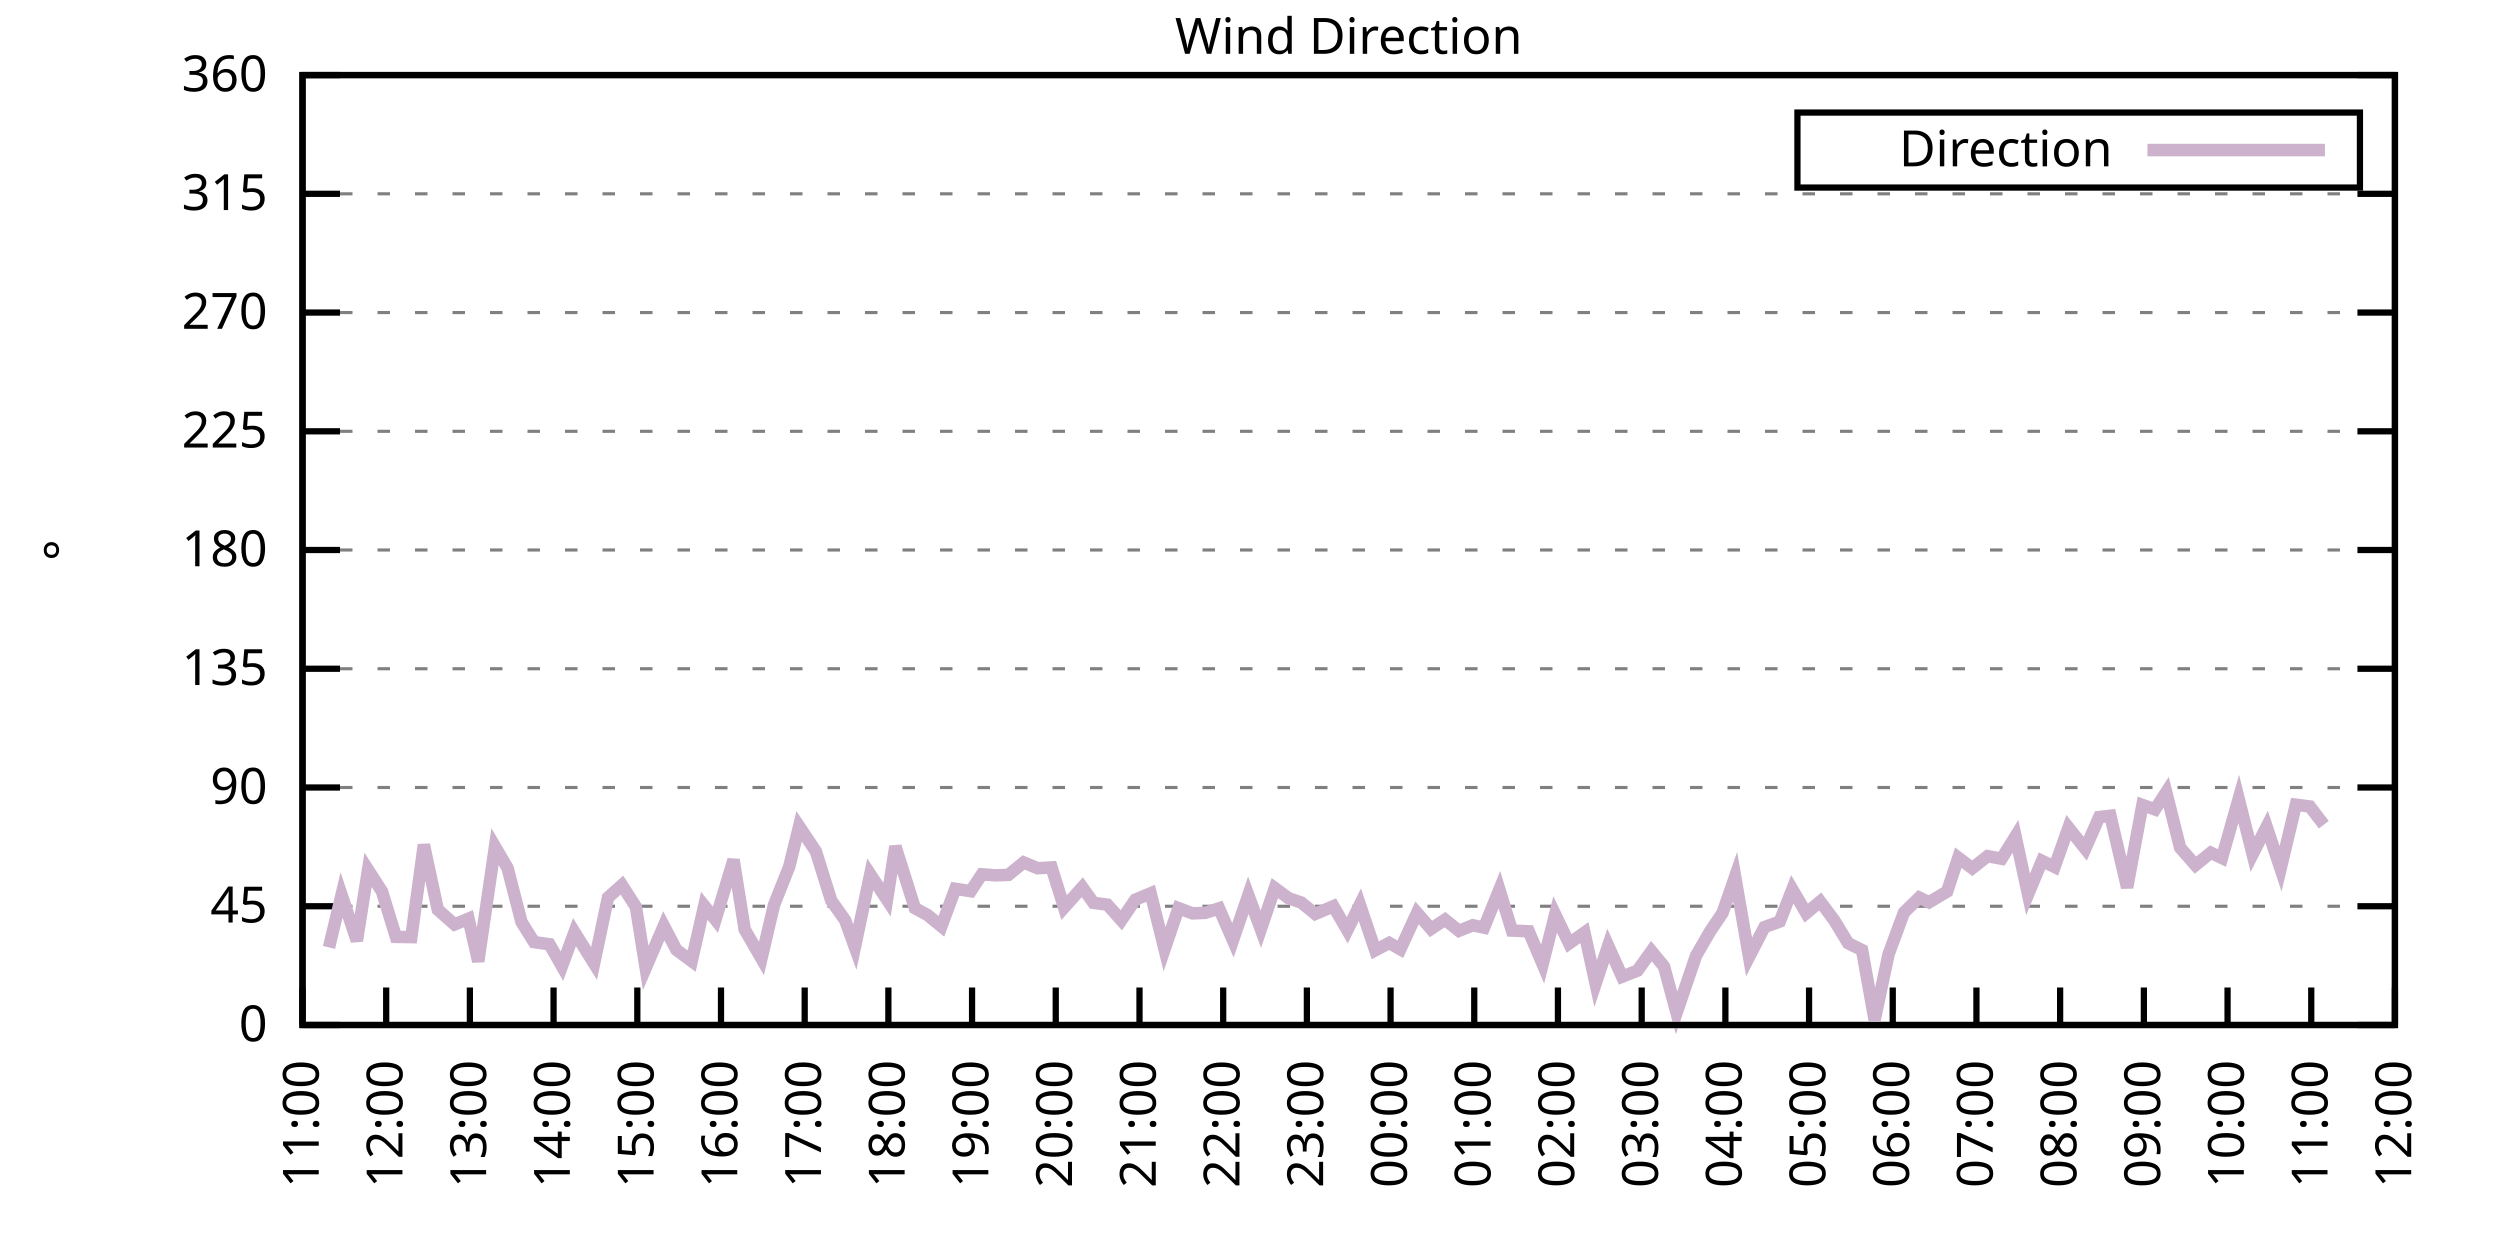
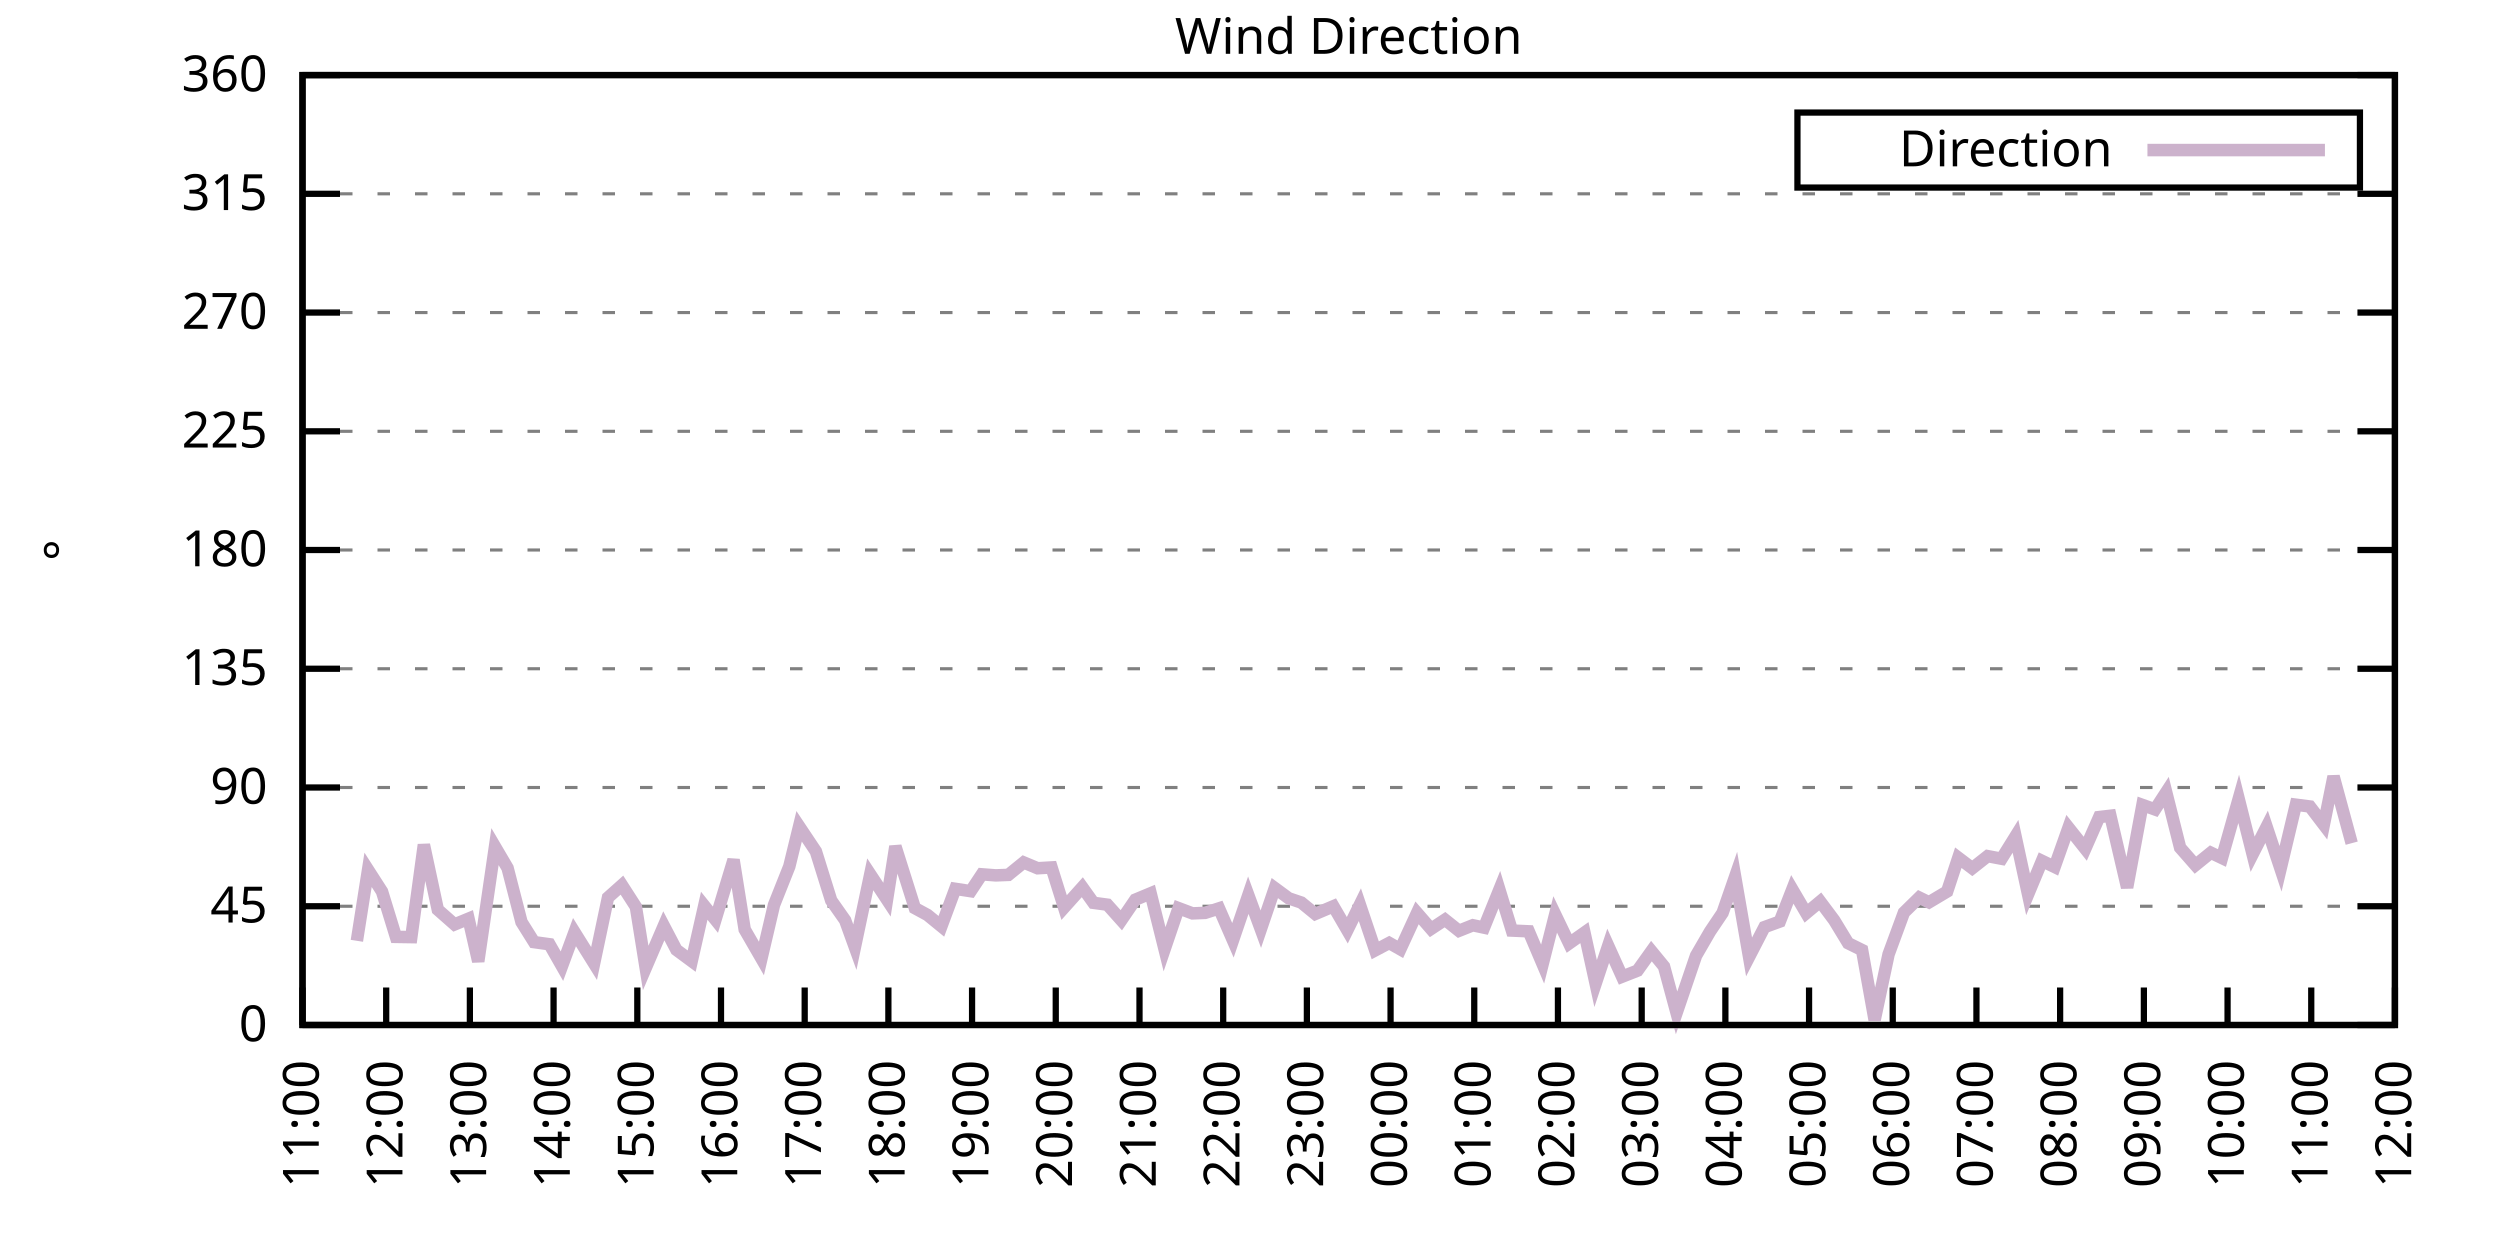
<svg xmlns="http://www.w3.org/2000/svg" xmlns:xlink="http://www.w3.org/1999/xlink" width="400" height="200" viewBox="0 0 400 200">
  <g id="gnuplot_canvas">
    <rect x="0" y="0" width="400" height="200" fill="none" />
    <defs>
      <circle id="gpDot" r="0.5" stroke-width="0.5" stroke="currentColor" />
      <path id="gpPt0" stroke-width="0.333" stroke="currentColor" d="M-1,0 h2 M0,-1 v2" />
      <path id="gpPt1" stroke-width="0.333" stroke="currentColor" d="M-1,-1 L1,1 M1,-1 L-1,1" />
      <path id="gpPt2" stroke-width="0.333" stroke="currentColor" d="M-1,0 L1,0 M0,-1 L0,1 M-1,-1 L1,1 M-1,1 L1,-1" />
      <rect id="gpPt3" stroke-width="0.333" stroke="currentColor" x="-1" y="-1" width="2" height="2" />
      <rect id="gpPt4" stroke-width="0.333" stroke="currentColor" fill="currentColor" x="-1" y="-1" width="2" height="2" />
      <circle id="gpPt5" stroke-width="0.333" stroke="currentColor" cx="0" cy="0" r="1" />
      <use xlink:href="#gpPt5" id="gpPt6" fill="currentColor" stroke="none" />
      <path id="gpPt7" stroke-width="0.333" stroke="currentColor" d="M0,-1.33 L-1.33,0.67 L1.33,0.67 z" />
      <use xlink:href="#gpPt7" id="gpPt8" fill="currentColor" stroke="none" />
      <use xlink:href="#gpPt7" id="gpPt9" stroke="currentColor" transform="rotate(180)" />
      <use xlink:href="#gpPt9" id="gpPt10" fill="currentColor" stroke="none" />
      <use xlink:href="#gpPt3" id="gpPt11" stroke="currentColor" transform="rotate(45)" />
      <use xlink:href="#gpPt11" id="gpPt12" fill="currentColor" stroke="none" />
      <path id="gpPt13" stroke-width="0.333" stroke="currentColor" d="M0,1.330 L1.265,0.411 L0.782,-1.067 L-0.782,-1.076 L-1.265,0.411 z" />
      <use xlink:href="#gpPt13" id="gpPt14" fill="currentColor" stroke="none" />
      <filter id="textbox" filterUnits="objectBoundingBox" x="0" y="0" height="1" width="1">
        <feFlood flood-color="white" flood-opacity="1" result="bgnd" />
        <feComposite in="SourceGraphic" in2="bgnd" operator="atop" />
      </filter>
      <filter id="greybox" filterUnits="objectBoundingBox" x="0" y="0" height="1" width="1">
        <feFlood flood-color="lightgrey" flood-opacity="1" result="grey" />
        <feComposite in="SourceGraphic" in2="grey" operator="atop" />
      </filter>
    </defs>
    <g fill="none" color="white" stroke="currentColor" stroke-width="1.00" stroke-linecap="butt" stroke-linejoin="miter">
</g>
    <g fill="none" color="black" stroke="currentColor" stroke-width="1.00" stroke-linecap="butt" stroke-linejoin="miter">
      <g stroke="none" shape-rendering="crispEdges">
        <polygon fill="rgb(255, 255, 255)" points="48.40,164.00 383.18,164.00 383.18,12.02 48.40,12.02 " />
      </g>
    </g>
    <g fill="none" color="black" stroke="currentColor" stroke-width="1.00" stroke-linecap="butt" stroke-linejoin="miter">
</g>
    <g fill="none" color="black" stroke="black" stroke-width="0.50" stroke-linecap="butt" stroke-linejoin="miter">
</g>
    <g fill="none" color="gray" stroke="currentColor" stroke-width="0.50" stroke-linecap="butt" stroke-linejoin="miter">
      <path stroke="gray" stroke-dasharray="2,4" class="gridline" d="M48.40,164.00 L383.19,164.00  " />
    </g>
    <g fill="none" color="gray" stroke="gray" stroke-width="1.00" stroke-linecap="butt" stroke-linejoin="miter">
</g>
    <g fill="none" color="black" stroke="currentColor" stroke-width="1.00" stroke-linecap="butt" stroke-linejoin="miter">
      <path stroke="black" d="M48.40,164.00 L54.40,164.00 M383.19,164.00 L377.19,164.00  " />
      <g transform="translate(42.80,166.60)" stroke="none" fill="black" font-family="Sans" font-size="8.00" text-anchor="end">
        <text>
          <tspan font-family="Sans"> 0</tspan>
        </text>
      </g>
    </g>
    <g fill="none" color="black" stroke="currentColor" stroke-width="1.00" stroke-linecap="butt" stroke-linejoin="miter">
</g>
    <g fill="none" color="black" stroke="black" stroke-width="0.50" stroke-linecap="butt" stroke-linejoin="miter">
</g>
    <g fill="none" color="gray" stroke="currentColor" stroke-width="0.50" stroke-linecap="butt" stroke-linejoin="miter">
      <path stroke="gray" stroke-dasharray="2,4" class="gridline" d="M48.40,145.00 L383.19,145.00  " />
    </g>
    <g fill="none" color="gray" stroke="gray" stroke-width="1.00" stroke-linecap="butt" stroke-linejoin="miter">
</g>
    <g fill="none" color="black" stroke="currentColor" stroke-width="1.00" stroke-linecap="butt" stroke-linejoin="miter">
      <path stroke="black" d="M48.40,145.00 L54.40,145.00 M383.19,145.00 L377.19,145.00  " />
      <g transform="translate(42.80,147.60)" stroke="none" fill="black" font-family="Sans" font-size="8.00" text-anchor="end">
        <text>
          <tspan font-family="Sans"> 45</tspan>
        </text>
      </g>
    </g>
    <g fill="none" color="black" stroke="currentColor" stroke-width="1.00" stroke-linecap="butt" stroke-linejoin="miter">
</g>
    <g fill="none" color="black" stroke="black" stroke-width="0.50" stroke-linecap="butt" stroke-linejoin="miter">
</g>
    <g fill="none" color="gray" stroke="currentColor" stroke-width="0.50" stroke-linecap="butt" stroke-linejoin="miter">
      <path stroke="gray" stroke-dasharray="2,4" class="gridline" d="M48.40,126.00 L383.19,126.00  " />
    </g>
    <g fill="none" color="gray" stroke="gray" stroke-width="1.00" stroke-linecap="butt" stroke-linejoin="miter">
</g>
    <g fill="none" color="black" stroke="currentColor" stroke-width="1.00" stroke-linecap="butt" stroke-linejoin="miter">
      <path stroke="black" d="M48.40,126.00 L54.40,126.00 M383.19,126.00 L377.19,126.00  " />
      <g transform="translate(42.80,128.60)" stroke="none" fill="black" font-family="Sans" font-size="8.00" text-anchor="end">
        <text>
          <tspan font-family="Sans"> 90</tspan>
        </text>
      </g>
    </g>
    <g fill="none" color="black" stroke="currentColor" stroke-width="1.00" stroke-linecap="butt" stroke-linejoin="miter">
</g>
    <g fill="none" color="black" stroke="black" stroke-width="0.50" stroke-linecap="butt" stroke-linejoin="miter">
</g>
    <g fill="none" color="gray" stroke="currentColor" stroke-width="0.50" stroke-linecap="butt" stroke-linejoin="miter">
      <path stroke="gray" stroke-dasharray="2,4" class="gridline" d="M48.40,107.00 L383.19,107.00  " />
    </g>
    <g fill="none" color="gray" stroke="gray" stroke-width="1.00" stroke-linecap="butt" stroke-linejoin="miter">
</g>
    <g fill="none" color="black" stroke="currentColor" stroke-width="1.00" stroke-linecap="butt" stroke-linejoin="miter">
      <path stroke="black" d="M48.40,107.00 L54.40,107.00 M383.19,107.00 L377.19,107.00  " />
      <g transform="translate(42.80,109.60)" stroke="none" fill="black" font-family="Sans" font-size="8.00" text-anchor="end">
        <text>
          <tspan font-family="Sans"> 135</tspan>
        </text>
      </g>
    </g>
    <g fill="none" color="black" stroke="currentColor" stroke-width="1.00" stroke-linecap="butt" stroke-linejoin="miter">
</g>
    <g fill="none" color="black" stroke="black" stroke-width="0.50" stroke-linecap="butt" stroke-linejoin="miter">
</g>
    <g fill="none" color="gray" stroke="currentColor" stroke-width="0.50" stroke-linecap="butt" stroke-linejoin="miter">
      <path stroke="gray" stroke-dasharray="2,4" class="gridline" d="M48.40,88.00 L383.19,88.00  " />
    </g>
    <g fill="none" color="gray" stroke="gray" stroke-width="1.00" stroke-linecap="butt" stroke-linejoin="miter">
</g>
    <g fill="none" color="black" stroke="currentColor" stroke-width="1.00" stroke-linecap="butt" stroke-linejoin="miter">
      <path stroke="black" d="M48.40,88.00 L54.40,88.00 M383.19,88.00 L377.19,88.00  " />
      <g transform="translate(42.80,90.60)" stroke="none" fill="black" font-family="Sans" font-size="8.00" text-anchor="end">
        <text>
          <tspan font-family="Sans"> 180</tspan>
        </text>
      </g>
    </g>
    <g fill="none" color="black" stroke="currentColor" stroke-width="1.00" stroke-linecap="butt" stroke-linejoin="miter">
</g>
    <g fill="none" color="black" stroke="black" stroke-width="0.50" stroke-linecap="butt" stroke-linejoin="miter">
</g>
    <g fill="none" color="gray" stroke="currentColor" stroke-width="0.50" stroke-linecap="butt" stroke-linejoin="miter">
      <path stroke="gray" stroke-dasharray="2,4" class="gridline" d="M48.40,69.01 L383.19,69.01  " />
    </g>
    <g fill="none" color="gray" stroke="gray" stroke-width="1.00" stroke-linecap="butt" stroke-linejoin="miter">
</g>
    <g fill="none" color="black" stroke="currentColor" stroke-width="1.00" stroke-linecap="butt" stroke-linejoin="miter">
      <path stroke="black" d="M48.40,69.01 L54.40,69.01 M383.19,69.01 L377.19,69.01  " />
      <g transform="translate(42.80,71.61)" stroke="none" fill="black" font-family="Sans" font-size="8.00" text-anchor="end">
        <text>
          <tspan font-family="Sans"> 225</tspan>
        </text>
      </g>
    </g>
    <g fill="none" color="black" stroke="currentColor" stroke-width="1.00" stroke-linecap="butt" stroke-linejoin="miter">
</g>
    <g fill="none" color="black" stroke="black" stroke-width="0.50" stroke-linecap="butt" stroke-linejoin="miter">
</g>
    <g fill="none" color="gray" stroke="currentColor" stroke-width="0.50" stroke-linecap="butt" stroke-linejoin="miter">
      <path stroke="gray" stroke-dasharray="2,4" class="gridline" d="M48.40,50.01 L383.19,50.01  " />
    </g>
    <g fill="none" color="gray" stroke="gray" stroke-width="1.00" stroke-linecap="butt" stroke-linejoin="miter">
</g>
    <g fill="none" color="black" stroke="currentColor" stroke-width="1.00" stroke-linecap="butt" stroke-linejoin="miter">
      <path stroke="black" d="M48.40,50.01 L54.40,50.01 M383.19,50.01 L377.19,50.01  " />
      <g transform="translate(42.80,52.61)" stroke="none" fill="black" font-family="Sans" font-size="8.00" text-anchor="end">
        <text>
          <tspan font-family="Sans"> 270</tspan>
        </text>
      </g>
    </g>
    <g fill="none" color="black" stroke="currentColor" stroke-width="1.00" stroke-linecap="butt" stroke-linejoin="miter">
</g>
    <g fill="none" color="black" stroke="black" stroke-width="0.50" stroke-linecap="butt" stroke-linejoin="miter">
</g>
    <g fill="none" color="gray" stroke="currentColor" stroke-width="0.50" stroke-linecap="butt" stroke-linejoin="miter">
      <path stroke="gray" stroke-dasharray="2,4" class="gridline" d="M48.40,31.01 L383.19,31.01  " />
    </g>
    <g fill="none" color="gray" stroke="gray" stroke-width="1.00" stroke-linecap="butt" stroke-linejoin="miter">
</g>
    <g fill="none" color="black" stroke="currentColor" stroke-width="1.00" stroke-linecap="butt" stroke-linejoin="miter">
      <path stroke="black" d="M48.40,31.01 L54.40,31.01 M383.19,31.01 L377.19,31.01  " />
      <g transform="translate(42.80,33.61)" stroke="none" fill="black" font-family="Sans" font-size="8.00" text-anchor="end">
        <text>
          <tspan font-family="Sans"> 315</tspan>
        </text>
      </g>
    </g>
    <g fill="none" color="black" stroke="currentColor" stroke-width="1.00" stroke-linecap="butt" stroke-linejoin="miter">
</g>
    <g fill="none" color="black" stroke="black" stroke-width="0.50" stroke-linecap="butt" stroke-linejoin="miter">
</g>
    <g fill="none" color="gray" stroke="currentColor" stroke-width="0.50" stroke-linecap="butt" stroke-linejoin="miter">
      <path stroke="gray" stroke-dasharray="2,4" class="gridline" d="M48.40,12.01 L383.19,12.01  " />
    </g>
    <g fill="none" color="gray" stroke="gray" stroke-width="1.00" stroke-linecap="butt" stroke-linejoin="miter">
</g>
    <g fill="none" color="black" stroke="currentColor" stroke-width="1.00" stroke-linecap="butt" stroke-linejoin="miter">
      <path stroke="black" d="M48.40,12.01 L54.40,12.01 M383.19,12.01 L377.19,12.01  " />
      <g transform="translate(42.80,14.61)" stroke="none" fill="black" font-family="Sans" font-size="8.00" text-anchor="end">
        <text>
          <tspan font-family="Sans"> 360</tspan>
        </text>
      </g>
    </g>
    <g fill="none" color="black" stroke="currentColor" stroke-width="1.00" stroke-linecap="butt" stroke-linejoin="miter">
      <path stroke="black" d="M48.40,164.00 L48.40,158.00  " />
      <g transform="translate(51.00,169.60) rotate(270.00)" stroke="none" fill="black" font-family="Sans" font-size="8.00" text-anchor="end">
        <text>
          <tspan font-family="Sans">11:00</tspan>
        </text>
      </g>
    </g>
    <g fill="none" color="black" stroke="currentColor" stroke-width="1.00" stroke-linecap="butt" stroke-linejoin="miter">
      <path stroke="black" d="M61.79,164.00 L61.79,158.00  " />
      <g transform="translate(64.39,169.60) rotate(270.00)" stroke="none" fill="black" font-family="Sans" font-size="8.00" text-anchor="end">
        <text>
          <tspan font-family="Sans">12:00</tspan>
        </text>
      </g>
    </g>
    <g fill="none" color="black" stroke="currentColor" stroke-width="1.00" stroke-linecap="butt" stroke-linejoin="miter">
      <path stroke="black" d="M75.18,164.00 L75.18,158.00  " />
      <g transform="translate(77.78,169.60) rotate(270.00)" stroke="none" fill="black" font-family="Sans" font-size="8.00" text-anchor="end">
        <text>
          <tspan font-family="Sans">13:00</tspan>
        </text>
      </g>
    </g>
    <g fill="none" color="black" stroke="currentColor" stroke-width="1.00" stroke-linecap="butt" stroke-linejoin="miter">
      <path stroke="black" d="M88.57,164.00 L88.57,158.00  " />
      <g transform="translate(91.17,169.60) rotate(270.00)" stroke="none" fill="black" font-family="Sans" font-size="8.00" text-anchor="end">
        <text>
          <tspan font-family="Sans">14:00</tspan>
        </text>
      </g>
    </g>
    <g fill="none" color="black" stroke="currentColor" stroke-width="1.00" stroke-linecap="butt" stroke-linejoin="miter">
      <path stroke="black" d="M101.97,164.00 L101.97,158.00  " />
      <g transform="translate(104.57,169.60) rotate(270.00)" stroke="none" fill="black" font-family="Sans" font-size="8.00" text-anchor="end">
        <text>
          <tspan font-family="Sans">15:00</tspan>
        </text>
      </g>
    </g>
    <g fill="none" color="black" stroke="currentColor" stroke-width="1.00" stroke-linecap="butt" stroke-linejoin="miter">
      <path stroke="black" d="M115.36,164.00 L115.36,158.00  " />
      <g transform="translate(117.96,169.60) rotate(270.00)" stroke="none" fill="black" font-family="Sans" font-size="8.00" text-anchor="end">
        <text>
          <tspan font-family="Sans">16:00</tspan>
        </text>
      </g>
    </g>
    <g fill="none" color="black" stroke="currentColor" stroke-width="1.00" stroke-linecap="butt" stroke-linejoin="miter">
      <path stroke="black" d="M128.75,164.00 L128.75,158.00  " />
      <g transform="translate(131.35,169.60) rotate(270.00)" stroke="none" fill="black" font-family="Sans" font-size="8.00" text-anchor="end">
        <text>
          <tspan font-family="Sans">17:00</tspan>
        </text>
      </g>
    </g>
    <g fill="none" color="black" stroke="currentColor" stroke-width="1.00" stroke-linecap="butt" stroke-linejoin="miter">
      <path stroke="black" d="M142.14,164.00 L142.14,158.00  " />
      <g transform="translate(144.74,169.60) rotate(270.00)" stroke="none" fill="black" font-family="Sans" font-size="8.00" text-anchor="end">
        <text>
          <tspan font-family="Sans">18:00</tspan>
        </text>
      </g>
    </g>
    <g fill="none" color="black" stroke="currentColor" stroke-width="1.00" stroke-linecap="butt" stroke-linejoin="miter">
      <path stroke="black" d="M155.53,164.00 L155.53,158.00  " />
      <g transform="translate(158.13,169.60) rotate(270.00)" stroke="none" fill="black" font-family="Sans" font-size="8.00" text-anchor="end">
        <text>
          <tspan font-family="Sans">19:00</tspan>
        </text>
      </g>
    </g>
    <g fill="none" color="black" stroke="currentColor" stroke-width="1.00" stroke-linecap="butt" stroke-linejoin="miter">
      <path stroke="black" d="M168.92,164.00 L168.92,158.00  " />
      <g transform="translate(171.52,169.60) rotate(270.00)" stroke="none" fill="black" font-family="Sans" font-size="8.00" text-anchor="end">
        <text>
          <tspan font-family="Sans">20:00</tspan>
        </text>
      </g>
    </g>
    <g fill="none" color="black" stroke="currentColor" stroke-width="1.00" stroke-linecap="butt" stroke-linejoin="miter">
      <path stroke="black" d="M182.32,164.00 L182.32,158.00  " />
      <g transform="translate(184.92,169.60) rotate(270.00)" stroke="none" fill="black" font-family="Sans" font-size="8.00" text-anchor="end">
        <text>
          <tspan font-family="Sans">21:00</tspan>
        </text>
      </g>
    </g>
    <g fill="none" color="black" stroke="currentColor" stroke-width="1.00" stroke-linecap="butt" stroke-linejoin="miter">
      <path stroke="black" d="M195.71,164.00 L195.71,158.00  " />
      <g transform="translate(198.31,169.60) rotate(270.00)" stroke="none" fill="black" font-family="Sans" font-size="8.00" text-anchor="end">
        <text>
          <tspan font-family="Sans">22:00</tspan>
        </text>
      </g>
    </g>
    <g fill="none" color="black" stroke="currentColor" stroke-width="1.00" stroke-linecap="butt" stroke-linejoin="miter">
      <path stroke="black" d="M209.10,164.00 L209.10,158.00  " />
      <g transform="translate(211.70,169.60) rotate(270.00)" stroke="none" fill="black" font-family="Sans" font-size="8.00" text-anchor="end">
        <text>
          <tspan font-family="Sans">23:00</tspan>
        </text>
      </g>
    </g>
    <g fill="none" color="black" stroke="currentColor" stroke-width="1.00" stroke-linecap="butt" stroke-linejoin="miter">
      <path stroke="black" d="M222.49,164.00 L222.49,158.00  " />
      <g transform="translate(225.09,169.60) rotate(270.00)" stroke="none" fill="black" font-family="Sans" font-size="8.00" text-anchor="end">
        <text>
          <tspan font-family="Sans">00:00</tspan>
        </text>
      </g>
    </g>
    <g fill="none" color="black" stroke="currentColor" stroke-width="1.00" stroke-linecap="butt" stroke-linejoin="miter">
      <path stroke="black" d="M235.88,164.00 L235.88,158.00  " />
      <g transform="translate(238.48,169.60) rotate(270.00)" stroke="none" fill="black" font-family="Sans" font-size="8.00" text-anchor="end">
        <text>
          <tspan font-family="Sans">01:00</tspan>
        </text>
      </g>
    </g>
    <g fill="none" color="black" stroke="currentColor" stroke-width="1.00" stroke-linecap="butt" stroke-linejoin="miter">
      <path stroke="black" d="M249.27,164.00 L249.27,158.00  " />
      <g transform="translate(251.87,169.60) rotate(270.00)" stroke="none" fill="black" font-family="Sans" font-size="8.00" text-anchor="end">
        <text>
          <tspan font-family="Sans">02:00</tspan>
        </text>
      </g>
    </g>
    <g fill="none" color="black" stroke="currentColor" stroke-width="1.00" stroke-linecap="butt" stroke-linejoin="miter">
      <path stroke="black" d="M262.67,164.00 L262.67,158.00  " />
      <g transform="translate(265.27,169.60) rotate(270.00)" stroke="none" fill="black" font-family="Sans" font-size="8.00" text-anchor="end">
        <text>
          <tspan font-family="Sans">03:00</tspan>
        </text>
      </g>
    </g>
    <g fill="none" color="black" stroke="currentColor" stroke-width="1.00" stroke-linecap="butt" stroke-linejoin="miter">
      <path stroke="black" d="M276.06,164.00 L276.06,158.00  " />
      <g transform="translate(278.66,169.60) rotate(270.00)" stroke="none" fill="black" font-family="Sans" font-size="8.00" text-anchor="end">
        <text>
          <tspan font-family="Sans">04:00</tspan>
        </text>
      </g>
    </g>
    <g fill="none" color="black" stroke="currentColor" stroke-width="1.00" stroke-linecap="butt" stroke-linejoin="miter">
      <path stroke="black" d="M289.45,164.00 L289.45,158.00  " />
      <g transform="translate(292.05,169.60) rotate(270.00)" stroke="none" fill="black" font-family="Sans" font-size="8.00" text-anchor="end">
        <text>
          <tspan font-family="Sans">05:00</tspan>
        </text>
      </g>
    </g>
    <g fill="none" color="black" stroke="currentColor" stroke-width="1.00" stroke-linecap="butt" stroke-linejoin="miter">
      <path stroke="black" d="M302.84,164.00 L302.84,158.00  " />
      <g transform="translate(305.44,169.60) rotate(270.00)" stroke="none" fill="black" font-family="Sans" font-size="8.00" text-anchor="end">
        <text>
          <tspan font-family="Sans">06:00</tspan>
        </text>
      </g>
    </g>
    <g fill="none" color="black" stroke="currentColor" stroke-width="1.00" stroke-linecap="butt" stroke-linejoin="miter">
      <path stroke="black" d="M316.23,164.00 L316.23,158.00  " />
      <g transform="translate(318.83,169.60) rotate(270.00)" stroke="none" fill="black" font-family="Sans" font-size="8.00" text-anchor="end">
        <text>
          <tspan font-family="Sans">07:00</tspan>
        </text>
      </g>
    </g>
    <g fill="none" color="black" stroke="currentColor" stroke-width="1.00" stroke-linecap="butt" stroke-linejoin="miter">
      <path stroke="black" d="M329.62,164.00 L329.62,158.00  " />
      <g transform="translate(332.22,169.60) rotate(270.00)" stroke="none" fill="black" font-family="Sans" font-size="8.00" text-anchor="end">
        <text>
          <tspan font-family="Sans">08:00</tspan>
        </text>
      </g>
    </g>
    <g fill="none" color="black" stroke="currentColor" stroke-width="1.00" stroke-linecap="butt" stroke-linejoin="miter">
      <path stroke="black" d="M343.02,164.00 L343.02,158.00  " />
      <g transform="translate(345.62,169.60) rotate(270.00)" stroke="none" fill="black" font-family="Sans" font-size="8.00" text-anchor="end">
        <text>
          <tspan font-family="Sans">09:00</tspan>
        </text>
      </g>
    </g>
    <g fill="none" color="black" stroke="currentColor" stroke-width="1.00" stroke-linecap="butt" stroke-linejoin="miter">
      <path stroke="black" d="M356.41,164.00 L356.41,158.00  " />
      <g transform="translate(359.01,169.60) rotate(270.00)" stroke="none" fill="black" font-family="Sans" font-size="8.00" text-anchor="end">
        <text>
          <tspan font-family="Sans">10:00</tspan>
        </text>
      </g>
    </g>
    <g fill="none" color="black" stroke="currentColor" stroke-width="1.00" stroke-linecap="butt" stroke-linejoin="miter">
      <path stroke="black" d="M369.80,164.00 L369.80,158.00  " />
      <g transform="translate(372.40,169.60) rotate(270.00)" stroke="none" fill="black" font-family="Sans" font-size="8.00" text-anchor="end">
        <text>
          <tspan font-family="Sans">11:00</tspan>
        </text>
      </g>
    </g>
    <g fill="none" color="black" stroke="currentColor" stroke-width="1.00" stroke-linecap="butt" stroke-linejoin="miter">
      <path stroke="black" d="M383.19,164.00 L383.19,158.00  " />
      <g transform="translate(385.79,169.60) rotate(270.00)" stroke="none" fill="black" font-family="Sans" font-size="8.00" text-anchor="end">
        <text>
          <tspan font-family="Sans">12:00</tspan>
        </text>
      </g>
    </g>
    <g fill="none" color="black" stroke="currentColor" stroke-width="1.00" stroke-linecap="butt" stroke-linejoin="miter">
</g>
    <g fill="none" color="black" stroke="currentColor" stroke-width="1.00" stroke-linecap="butt" stroke-linejoin="miter">
      <path stroke="black" d="M48.40,12.01 L48.40,164.00 L383.19,164.00 L383.19,12.01 L48.40,12.01 Z  " />
    </g>
    <g fill="none" color="black" stroke="currentColor" stroke-width="1.00" stroke-linecap="butt" stroke-linejoin="miter">
</g>
    <g fill="none" color="black" stroke="currentColor" stroke-width="1.00" stroke-linecap="butt" stroke-linejoin="miter">
      <path stroke="black" d="M287.59,30.01 L287.59,18.01 L377.59,18.01 L377.59,30.01 L287.59,30.01 Z  " />
    </g>
    <g id="Wind_direction_plot_1">
      <g fill="none" color="white" stroke="black" stroke-width="2.00" stroke-linecap="butt" stroke-linejoin="miter">
</g>
      <g fill="none" color="black" stroke="currentColor" stroke-width="2.00" stroke-linecap="butt" stroke-linejoin="miter">
        <g transform="translate(337.99,26.61)" stroke="none" fill="black" font-family="Sans" font-size="8.00" text-anchor="end">
          <text>
            <tspan font-family="Sans">Direction</tspan>
          </text>
        </g>
      </g>
      <g fill="none" color="black" stroke="currentColor" stroke-width="2.00" stroke-linecap="butt" stroke-linejoin="miter">
-         <path stroke="rgb(204, 178, 204)" d="M343.59,24.01 L371.99,24.01 M52.64,151.59 L54.65,143.19 L57.10,150.53 L58.89,139.17 L61.12,142.64 L63.35,149.90   L65.81,149.94 L67.82,135.16 L70.05,145.55 L72.73,147.91 L74.96,146.99 L76.52,153.83 L79.20,135.46 L81.21,138.88   L83.44,147.53 L85.45,150.74 L87.91,151.08 L89.91,154.59 L91.92,149.14 L95.05,154.16 L97.28,143.61 L99.51,141.62   L101.74,145.09 L103.31,154.88 L106.21,148.13 L108.22,151.97 L110.67,153.78 L112.68,144.92 L114.47,147.15 L117.37,137.57   L119.15,148.72 L121.83,153.36 L123.84,144.79 L126.29,138.63 L127.86,132.21 L130.54,136.22 L132.99,144.07 L135.22,147.24   L136.78,151.55 L139.24,139.89 L141.92,143.95 L143.26,135.42 L146.38,145.30 L148.39,146.39 L150.62,148.21 L152.85,142.21   L155.31,142.59 L157.10,139.89 L159.33,140.06 L161.34,139.98 L163.79,137.99 L166.02,138.92 L168.25,138.79 L170.26,145.21   L173.17,141.96 L174.95,144.45 L177.18,144.75 L179.41,147.24 L181.65,143.95 L184.10,142.93 L186.33,151.88 L188.57,145.30   L190.80,146.14 L192.81,146.06 L195.04,145.34 L197.27,150.45 L199.73,143.23 L201.73,148.67 L203.97,142.09 L206.20,143.73   L208.21,144.41 L210.44,146.23 L213.34,145.00 L215.57,148.84 L217.58,144.75 L220.04,152.05 L222.27,150.87 L224.05,151.88   L226.73,146.06 L228.96,148.63 L231.20,147.15 L233.43,148.93 L235.66,148.04 L237.44,148.42 L239.90,142.34 L241.91,148.89   L244.59,149.01 L246.82,154.25 L248.83,146.31 L251.06,150.95 L253.51,149.22 L255.30,157.37 L257.31,151.33 L259.54,156.27   L262.00,155.30 L264.23,152.18 L266.24,154.63 L268.25,162.06 L271.37,152.90 L273.60,149.05 L275.61,146.06 L277.62,140.27   L279.85,153.11 L282.31,148.34 L284.76,147.45 L286.77,142.30 L289.00,146.10 L291.23,144.24 L293.47,147.24 L295.70,150.91   L297.93,152.01 L299.94,163.20 L302.17,152.69 L304.63,146.01 L307.08,143.61 L308.64,144.37 L311.54,142.64 L313.33,137.23   L315.56,138.92 L318.02,136.98 L320.25,137.40 L322.48,133.81 L324.49,143.10 L326.72,137.74 L328.73,138.71 L330.96,132.42   L333.64,135.80 L335.87,130.73 L337.66,130.52 L340.34,142.00 L342.79,128.79 L344.80,129.51 L346.59,126.76 L348.82,135.63   L351.27,138.42 L353.73,136.43 L355.51,137.28 L358.19,127.82 L360.42,136.68 L362.66,132.29 L364.89,139.01 L367.34,128.75   L369.58,129.04 L371.81,131.96  " />
+         <path stroke="rgb(204, 178, 204)" d="M343.59,24.01 L371.99,24.01 M57.10,150.53 L58.89,139.17 L61.12,142.64 L63.35,149.90 L65.81,149.94 L67.82,135.16   L70.05,145.55 L72.73,147.91 L74.96,146.99 L76.52,153.83 L79.20,135.46 L81.21,138.88 L83.44,147.53 L85.45,150.74   L87.91,151.08 L89.91,154.59 L91.92,149.14 L95.05,154.16 L97.28,143.61 L99.51,141.62 L101.74,145.09 L103.31,154.88   L106.21,148.13 L108.22,151.97 L110.67,153.78 L112.68,144.92 L114.47,147.15 L117.37,137.57 L119.15,148.72 L121.83,153.36   L123.84,144.79 L126.29,138.63 L127.86,132.21 L130.54,136.22 L132.99,144.07 L135.22,147.24 L136.78,151.55 L139.24,139.89   L141.92,143.95 L143.26,135.42 L146.38,145.30 L148.39,146.39 L150.62,148.21 L152.85,142.21 L155.31,142.59 L157.10,139.89   L159.33,140.06 L161.34,139.98 L163.79,137.99 L166.02,138.92 L168.25,138.79 L170.26,145.21 L173.17,141.96 L174.95,144.45   L177.18,144.75 L179.41,147.24 L181.65,143.95 L184.10,142.93 L186.33,151.88 L188.57,145.30 L190.80,146.14 L192.81,146.06   L195.04,145.34 L197.27,150.45 L199.73,143.23 L201.73,148.67 L203.97,142.09 L206.20,143.73 L208.21,144.41 L210.44,146.23   L213.34,145.00 L215.57,148.84 L217.58,144.75 L220.04,152.05 L222.27,150.87 L224.05,151.88 L226.73,146.06 L228.96,148.63   L231.20,147.15 L233.43,148.93 L235.66,148.04 L237.44,148.42 L239.90,142.34 L241.91,148.89 L244.59,149.01 L246.82,154.25   L248.83,146.31 L251.06,150.95 L253.51,149.22 L255.30,157.37 L257.31,151.33 L259.54,156.27 L262.00,155.30 L264.23,152.18   L266.24,154.63 L268.25,162.06 L271.37,152.90 L273.60,149.05 L275.61,146.06 L277.62,140.27 L279.85,153.11 L282.31,148.34   L284.76,147.45 L286.77,142.30 L289.00,146.10 L291.23,144.24 L293.47,147.24 L295.70,150.91 L297.93,152.01 L299.94,163.20   L302.17,152.69 L304.63,146.01 L307.08,143.61 L308.64,144.37 L311.54,142.64 L313.33,137.23 L315.56,138.92 L318.02,136.98   L320.25,137.40 L322.48,133.81 L324.49,143.10 L326.72,137.74 L328.73,138.71 L330.96,132.42 L333.64,135.80 L335.87,130.73   L337.66,130.52 L340.34,142.00 L342.79,128.79 L344.80,129.51 L346.59,126.76 L348.82,135.63 L351.27,138.42 L353.73,136.43   L355.51,137.28 L358.19,127.82 L360.42,136.68 L362.66,132.29 L364.89,139.01 L367.34,128.75 L369.58,129.04 L371.81,131.96   L373.37,124.23 L376.27,134.91  " />
      </g>
    </g>
    <g fill="none" color="black" stroke="currentColor" stroke-width="2.00" stroke-linecap="butt" stroke-linejoin="miter">
</g>
    <g fill="none" color="black" stroke="black" stroke-width="1.00" stroke-linecap="butt" stroke-linejoin="miter">
</g>
    <g fill="none" color="black" stroke="currentColor" stroke-width="1.00" stroke-linecap="butt" stroke-linejoin="miter">
      <path stroke="black" d="M48.40,12.01 L48.40,164.00 L383.19,164.00 L383.19,12.01 L48.40,12.01 Z  " />
      <g transform="translate(12.80,88.01) rotate(270.00)" stroke="none" fill="black" font-family="Sans" font-size="8.00" text-anchor="middle">
        <text>
          <tspan font-family="Sans">°</tspan>
        </text>
      </g>
    </g>
    <g fill="none" color="black" stroke="currentColor" stroke-width="1.00" stroke-linecap="butt" stroke-linejoin="miter">
</g>
    <g fill="none" color="black" stroke="currentColor" stroke-width="1.00" stroke-linecap="butt" stroke-linejoin="miter">
      <g transform="translate(215.79,8.61)" stroke="none" fill="black" font-family="Sans" font-size="8.00" text-anchor="middle">
        <text>
          <tspan font-family="Sans">Wind Direction</tspan>
        </text>
      </g>
    </g>
    <g fill="none" color="black" stroke="currentColor" stroke-width="1.00" stroke-linecap="butt" stroke-linejoin="miter">
</g>
  </g>
</svg>
